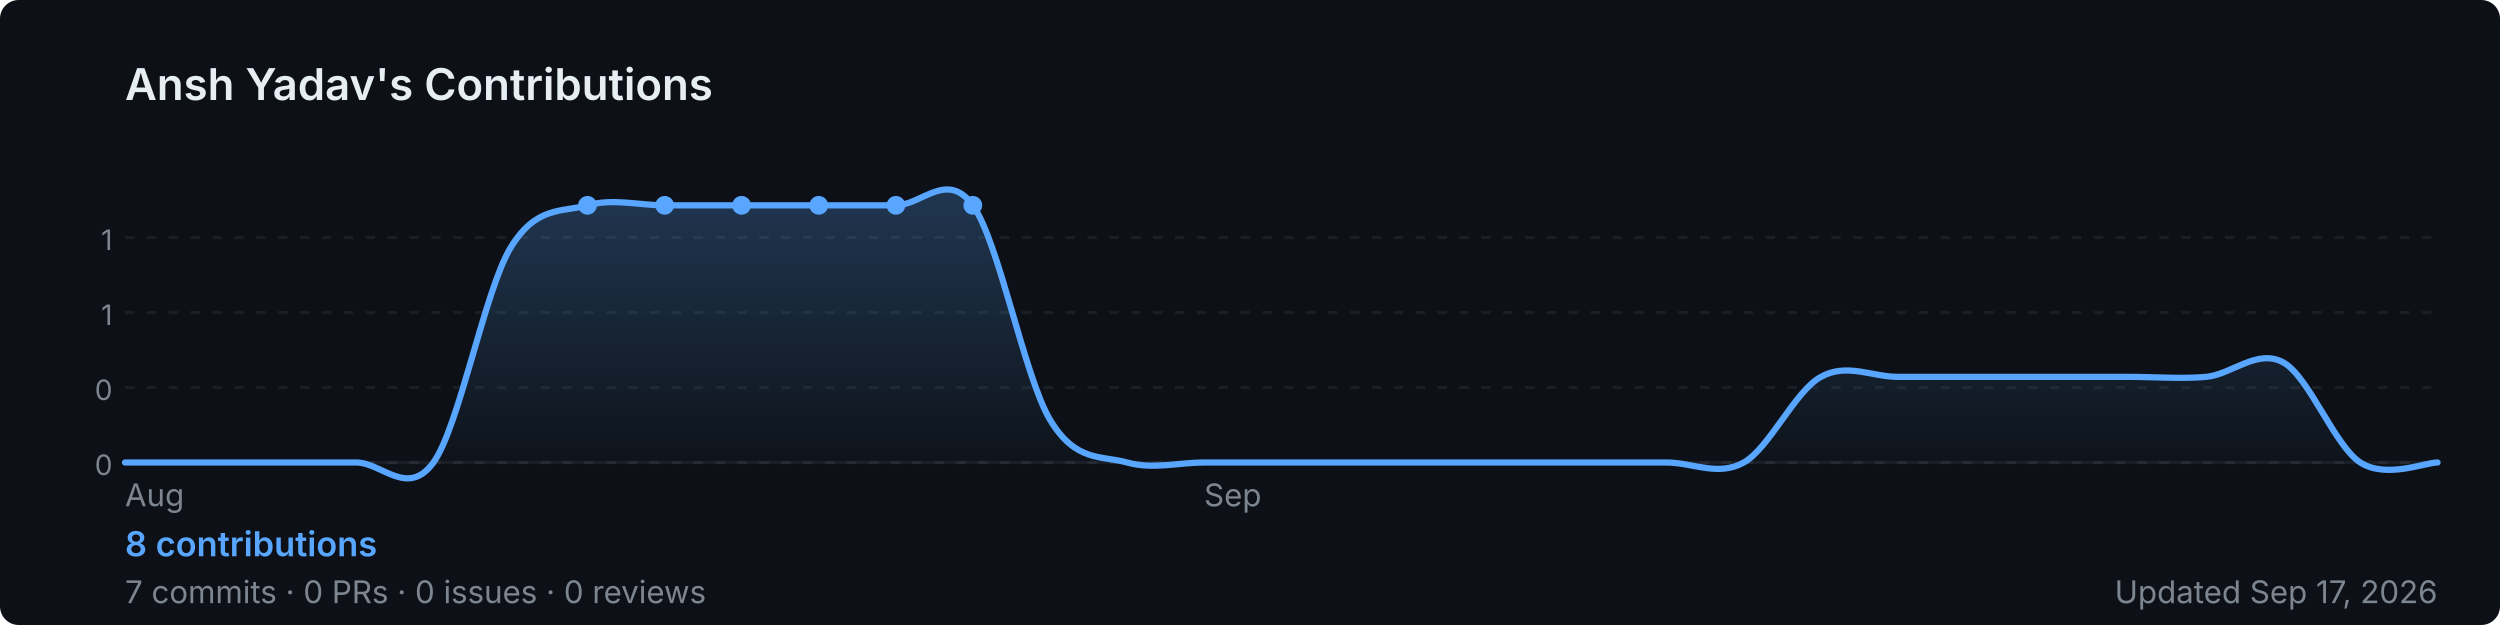
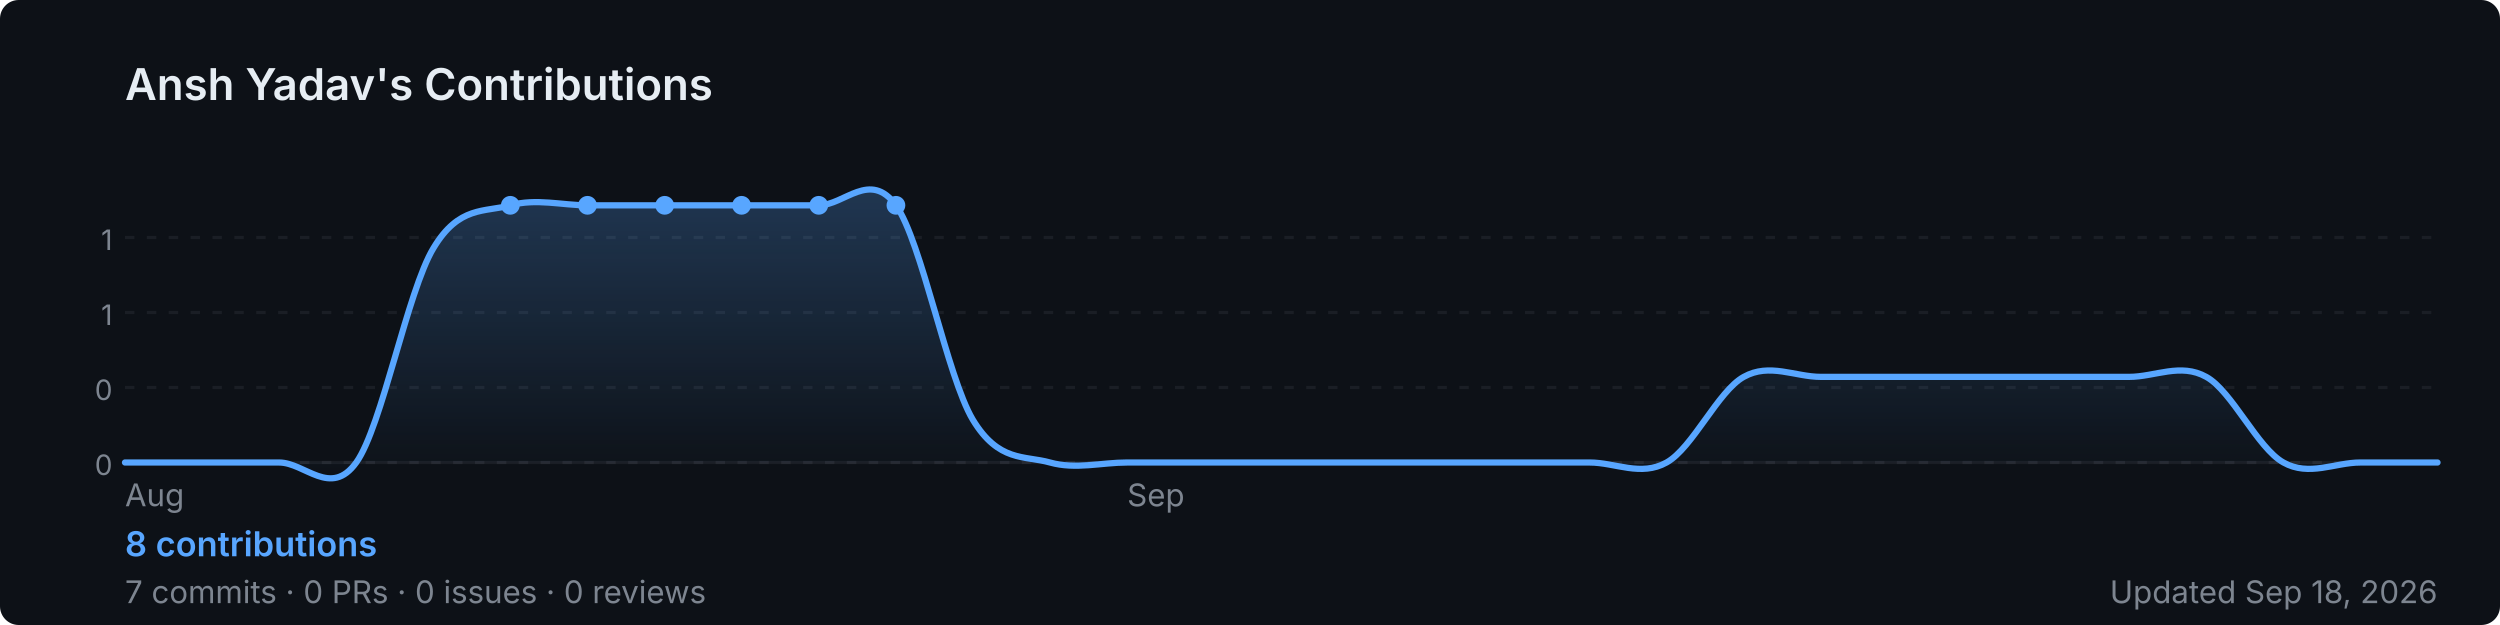
<svg xmlns="http://www.w3.org/2000/svg" width="800" height="200" viewBox="0 0 800 200" role="img" aria-label="Ansh Yadav's GitHub contribution graph">
  <defs>
-     <linearGradient id="area-0hmxn" x1="0" y1="0" x2="0" y2="1">
+     <linearGradient id="area-wb88s" x1="0" y1="0" x2="0" y2="1">
      <stop offset="0%" stop-color="rgba(88,166,255,0.25)" />
      <stop offset="100%" stop-color="rgba(88,166,255,0)" />
    </linearGradient>
  </defs>
  <rect width="800" height="200" rx="6" fill="#0d1117" />
  <text x="40" y="32" font-size="14" font-weight="600" fill="#e6edf3" font-family="-apple-system,BlinkMacSystemFont,'Segoe UI',sans-serif">
    Ansh Yadav's Contributions
  </text>
  <line x1="40" y1="76.0" x2="780" y2="76.0" stroke="rgba(240,246,252,0.06)" stroke-width="1" stroke-dasharray="3,4" />
  <text x="36" y="80.0" font-size="9" fill="#7d8590" font-family="-apple-system,BlinkMacSystemFont,'Segoe UI',sans-serif" text-anchor="end">1</text>
  <line x1="40" y1="100.0" x2="780" y2="100.0" stroke="rgba(240,246,252,0.06)" stroke-width="1" stroke-dasharray="3,4" />
  <text x="36" y="104.0" font-size="9" fill="#7d8590" font-family="-apple-system,BlinkMacSystemFont,'Segoe UI',sans-serif" text-anchor="end">1</text>
  <line x1="40" y1="124.0" x2="780" y2="124.0" stroke="rgba(240,246,252,0.06)" stroke-width="1" stroke-dasharray="3,4" />
  <text x="36" y="128.0" font-size="9" fill="#7d8590" font-family="-apple-system,BlinkMacSystemFont,'Segoe UI',sans-serif" text-anchor="end">0</text>
  <line x1="40" y1="148.0" x2="780" y2="148.0" stroke="rgba(240,246,252,0.06)" stroke-width="1" stroke-dasharray="3,4" />
  <text x="36" y="152.0" font-size="9" fill="#7d8590" font-family="-apple-system,BlinkMacSystemFont,'Segoe UI',sans-serif" text-anchor="end">0</text>
  <line x1="40" y1="148" x2="780" y2="148" stroke="rgba(240,246,252,0.06)" stroke-width="1" />
-   <path d="M 40.0,148.0 C 44.1,148.0 56.4,148.0 64.7,148.0 C 72.9,148.0 81.1,148.0 89.3,148.0 C 97.6,148.0 105.8,148.0 114.0,148.0 C 122.2,148.0 130.4,159.4 138.7,148.0 C 146.9,136.6 155.1,93.1 163.3,79.4 C 171.6,65.7 179.8,68.0 188.0,65.7 C 196.2,63.4 204.4,65.7 212.7,65.7 C 220.9,65.7 229.1,65.7 237.3,65.7 C 245.6,65.7 253.8,65.7 262.0,65.7 C 270.2,65.7 278.4,65.7 286.7,65.7 C 294.9,65.7 303.1,54.3 311.3,65.7 C 319.6,77.1 327.8,120.6 336.0,134.3 C 344.2,148.0 352.4,145.7 360.7,148.0 C 368.9,150.3 377.1,148.0 385.3,148.0 C 393.6,148.0 401.8,148.0 410.0,148.0 C 418.2,148.0 426.4,148.0 434.7,148.0 C 442.9,148.0 451.1,148.0 459.3,148.0 C 467.6,148.0 475.8,148.0 484.0,148.0 C 492.2,148.0 500.4,148.0 508.7,148.0 C 516.9,148.0 525.1,148.0 533.3,148.0 C 541.6,148.0 549.8,152.6 558.0,148.0 C 566.2,143.4 574.4,125.1 582.7,120.6 C 590.9,116.0 599.1,120.6 607.3,120.6 C 615.6,120.6 623.8,120.6 632.0,120.6 C 640.2,120.6 648.4,120.6 656.7,120.6 C 664.9,120.6 673.1,120.6 681.3,120.6 C 689.6,120.6 697.8,121.3 706.0,120.6 C 714.2,119.8 722.4,111.4 730.7,116.0 C 738.9,120.6 747.1,142.7 755.3,148.0 C 763.6,153.3 775.9,148.0 780.0,148.0 L 780.0,148 L 40.0,148 Z" fill="url(#area-0hmxn)" />
-   <path d="M 40.0,148.0 C 44.1,148.0 56.4,148.0 64.7,148.0 C 72.9,148.0 81.1,148.0 89.3,148.0 C 97.6,148.0 105.8,148.0 114.0,148.0 C 122.2,148.0 130.4,159.4 138.7,148.0 C 146.9,136.6 155.1,93.1 163.3,79.4 C 171.6,65.7 179.8,68.0 188.0,65.7 C 196.2,63.4 204.4,65.7 212.7,65.7 C 220.9,65.7 229.1,65.7 237.3,65.7 C 245.6,65.7 253.8,65.7 262.0,65.7 C 270.2,65.7 278.4,65.7 286.7,65.7 C 294.9,65.7 303.1,54.3 311.3,65.7 C 319.6,77.1 327.8,120.6 336.0,134.3 C 344.2,148.0 352.4,145.7 360.7,148.0 C 368.9,150.3 377.1,148.0 385.3,148.0 C 393.6,148.0 401.8,148.0 410.0,148.0 C 418.2,148.0 426.4,148.0 434.7,148.0 C 442.9,148.0 451.1,148.0 459.3,148.0 C 467.6,148.0 475.8,148.0 484.0,148.0 C 492.2,148.0 500.4,148.0 508.7,148.0 C 516.9,148.0 525.1,148.0 533.3,148.0 C 541.6,148.0 549.8,152.6 558.0,148.0 C 566.2,143.4 574.4,125.1 582.7,120.6 C 590.9,116.0 599.1,120.6 607.3,120.6 C 615.6,120.6 623.8,120.6 632.0,120.6 C 640.2,120.6 648.4,120.6 656.7,120.6 C 664.9,120.6 673.1,120.6 681.3,120.6 C 689.6,120.6 697.8,121.3 706.0,120.6 C 714.2,119.8 722.4,111.4 730.7,116.0 C 738.9,120.6 747.1,142.7 755.3,148.0 C 763.6,153.3 775.9,148.0 780.0,148.0" fill="none" stroke="#58a6ff" stroke-width="2" stroke-linejoin="round" stroke-linecap="round" />
+   <path d="M 40.0,148.0 C 44.1,148.0 56.4,148.0 64.7,148.0 C 72.9,148.0 81.1,148.0 89.3,148.0 C 97.6,148.0 105.8,159.4 114.0,148.0 C 122.2,136.6 130.4,93.1 138.7,79.4 C 146.9,65.7 155.1,68.0 163.3,65.7 C 171.6,63.4 179.8,65.7 188.0,65.7 C 196.2,65.7 204.4,65.7 212.7,65.7 C 220.9,65.7 229.1,65.7 237.3,65.7 C 245.6,65.7 253.8,65.7 262.0,65.7 C 270.2,65.7 278.4,54.3 286.7,65.7 C 294.9,77.1 303.1,120.6 311.3,134.3 C 319.6,148.0 327.8,145.7 336.0,148.0 C 344.2,150.3 352.4,148.0 360.7,148.0 C 368.9,148.0 377.1,148.0 385.3,148.0 C 393.6,148.0 401.8,148.0 410.0,148.0 C 418.2,148.0 426.4,148.0 434.7,148.0 C 442.9,148.0 451.1,148.0 459.3,148.0 C 467.6,148.0 475.8,148.0 484.0,148.0 C 492.2,148.0 500.4,148.0 508.7,148.0 C 516.9,148.0 525.1,152.6 533.3,148.0 C 541.6,143.4 549.8,125.1 558.0,120.6 C 566.2,116.0 574.4,120.6 582.7,120.6 C 590.9,120.6 599.1,120.6 607.3,120.6 C 615.6,120.6 623.8,120.6 632.0,120.6 C 640.2,120.6 648.4,120.6 656.7,120.6 C 664.9,120.6 673.1,120.6 681.3,120.6 C 689.6,120.6 697.8,116.0 706.0,120.6 C 714.2,125.1 722.4,143.4 730.7,148.0 C 738.9,152.6 747.1,148.0 755.3,148.0 C 763.6,148.0 775.9,148.0 780.0,148.0 L 780.0,148 L 40.0,148 Z" fill="url(#area-wb88s)" />
+   <path d="M 40.0,148.0 C 44.1,148.0 56.4,148.0 64.7,148.0 C 72.9,148.0 81.1,148.0 89.3,148.0 C 97.6,148.0 105.8,159.4 114.0,148.0 C 122.2,136.6 130.4,93.1 138.7,79.4 C 146.9,65.7 155.1,68.0 163.3,65.7 C 171.6,63.4 179.8,65.7 188.0,65.7 C 196.2,65.7 204.4,65.7 212.7,65.7 C 220.9,65.7 229.1,65.7 237.3,65.7 C 245.6,65.7 253.8,65.7 262.0,65.7 C 270.2,65.7 278.4,54.3 286.7,65.7 C 294.9,77.1 303.1,120.6 311.3,134.3 C 319.6,148.0 327.8,145.7 336.0,148.0 C 344.2,150.3 352.4,148.0 360.7,148.0 C 368.9,148.0 377.1,148.0 385.3,148.0 C 393.6,148.0 401.8,148.0 410.0,148.0 C 418.2,148.0 426.4,148.0 434.7,148.0 C 442.9,148.0 451.1,148.0 459.3,148.0 C 467.6,148.0 475.8,148.0 484.0,148.0 C 492.2,148.0 500.4,148.0 508.7,148.0 C 516.9,148.0 525.1,152.6 533.3,148.0 C 541.6,143.4 549.8,125.1 558.0,120.6 C 566.2,116.0 574.4,120.6 582.7,120.6 C 590.9,120.6 599.1,120.6 607.3,120.6 C 615.6,120.6 623.8,120.6 632.0,120.6 C 640.2,120.6 648.4,120.6 656.7,120.6 C 664.9,120.6 673.1,120.6 681.3,120.6 C 689.6,120.6 697.8,116.0 706.0,120.6 C 714.2,125.1 722.4,143.4 730.7,148.0 C 738.9,152.6 747.1,148.0 755.3,148.0 C 763.6,148.0 775.9,148.0 780.0,148.0" fill="none" stroke="#58a6ff" stroke-width="2" stroke-linejoin="round" stroke-linecap="round" />
+   <circle cx="212.7" cy="65.7" r="3" fill="#58a6ff">
+     </circle>
  <circle cx="237.3" cy="65.7" r="3" fill="#58a6ff">
+     </circle>
+   <circle cx="163.3" cy="65.7" r="3" fill="#58a6ff">
+     </circle>
+   <circle cx="188.0" cy="65.7" r="3" fill="#58a6ff">
    </circle>
  <circle cx="262.0" cy="65.7" r="3" fill="#58a6ff">
    </circle>
-   <circle cx="188.0" cy="65.7" r="3" fill="#58a6ff">
-     </circle>
-   <circle cx="212.7" cy="65.7" r="3" fill="#58a6ff">
-     </circle>
  <circle cx="286.7" cy="65.7" r="3" fill="#58a6ff">
    </circle>
-   <circle cx="311.3" cy="65.7" r="3" fill="#58a6ff">
-     </circle>
  <text x="40.0" y="162" font-size="10" fill="#7d8590" font-family="-apple-system,BlinkMacSystemFont,'Segoe UI',sans-serif">Aug</text>
-   <text x="385.3" y="162" font-size="10" fill="#7d8590" font-family="-apple-system,BlinkMacSystemFont,'Segoe UI',sans-serif">Sep</text>
+   <text x="360.7" y="162" font-size="10" fill="#7d8590" font-family="-apple-system,BlinkMacSystemFont,'Segoe UI',sans-serif">Sep</text>
  <text x="40" y="178" font-size="11" font-weight="600" fill="#58a6ff" font-family="-apple-system,BlinkMacSystemFont,'Segoe UI',sans-serif">
    8 contributions
  </text>
  <text x="40" y="193" font-size="10" fill="#7d8590" font-family="-apple-system,BlinkMacSystemFont,'Segoe UI',sans-serif">
    7 commits · 0 PRs · 0 issues · 0 reviews
  </text>
  <text x="780" y="193" font-size="10" fill="#7d8590" text-anchor="end" font-family="-apple-system,BlinkMacSystemFont,'Segoe UI',sans-serif">
-     Updated Sep 17, 2026
+     Updated Sep 18, 2026
  </text>
</svg>
